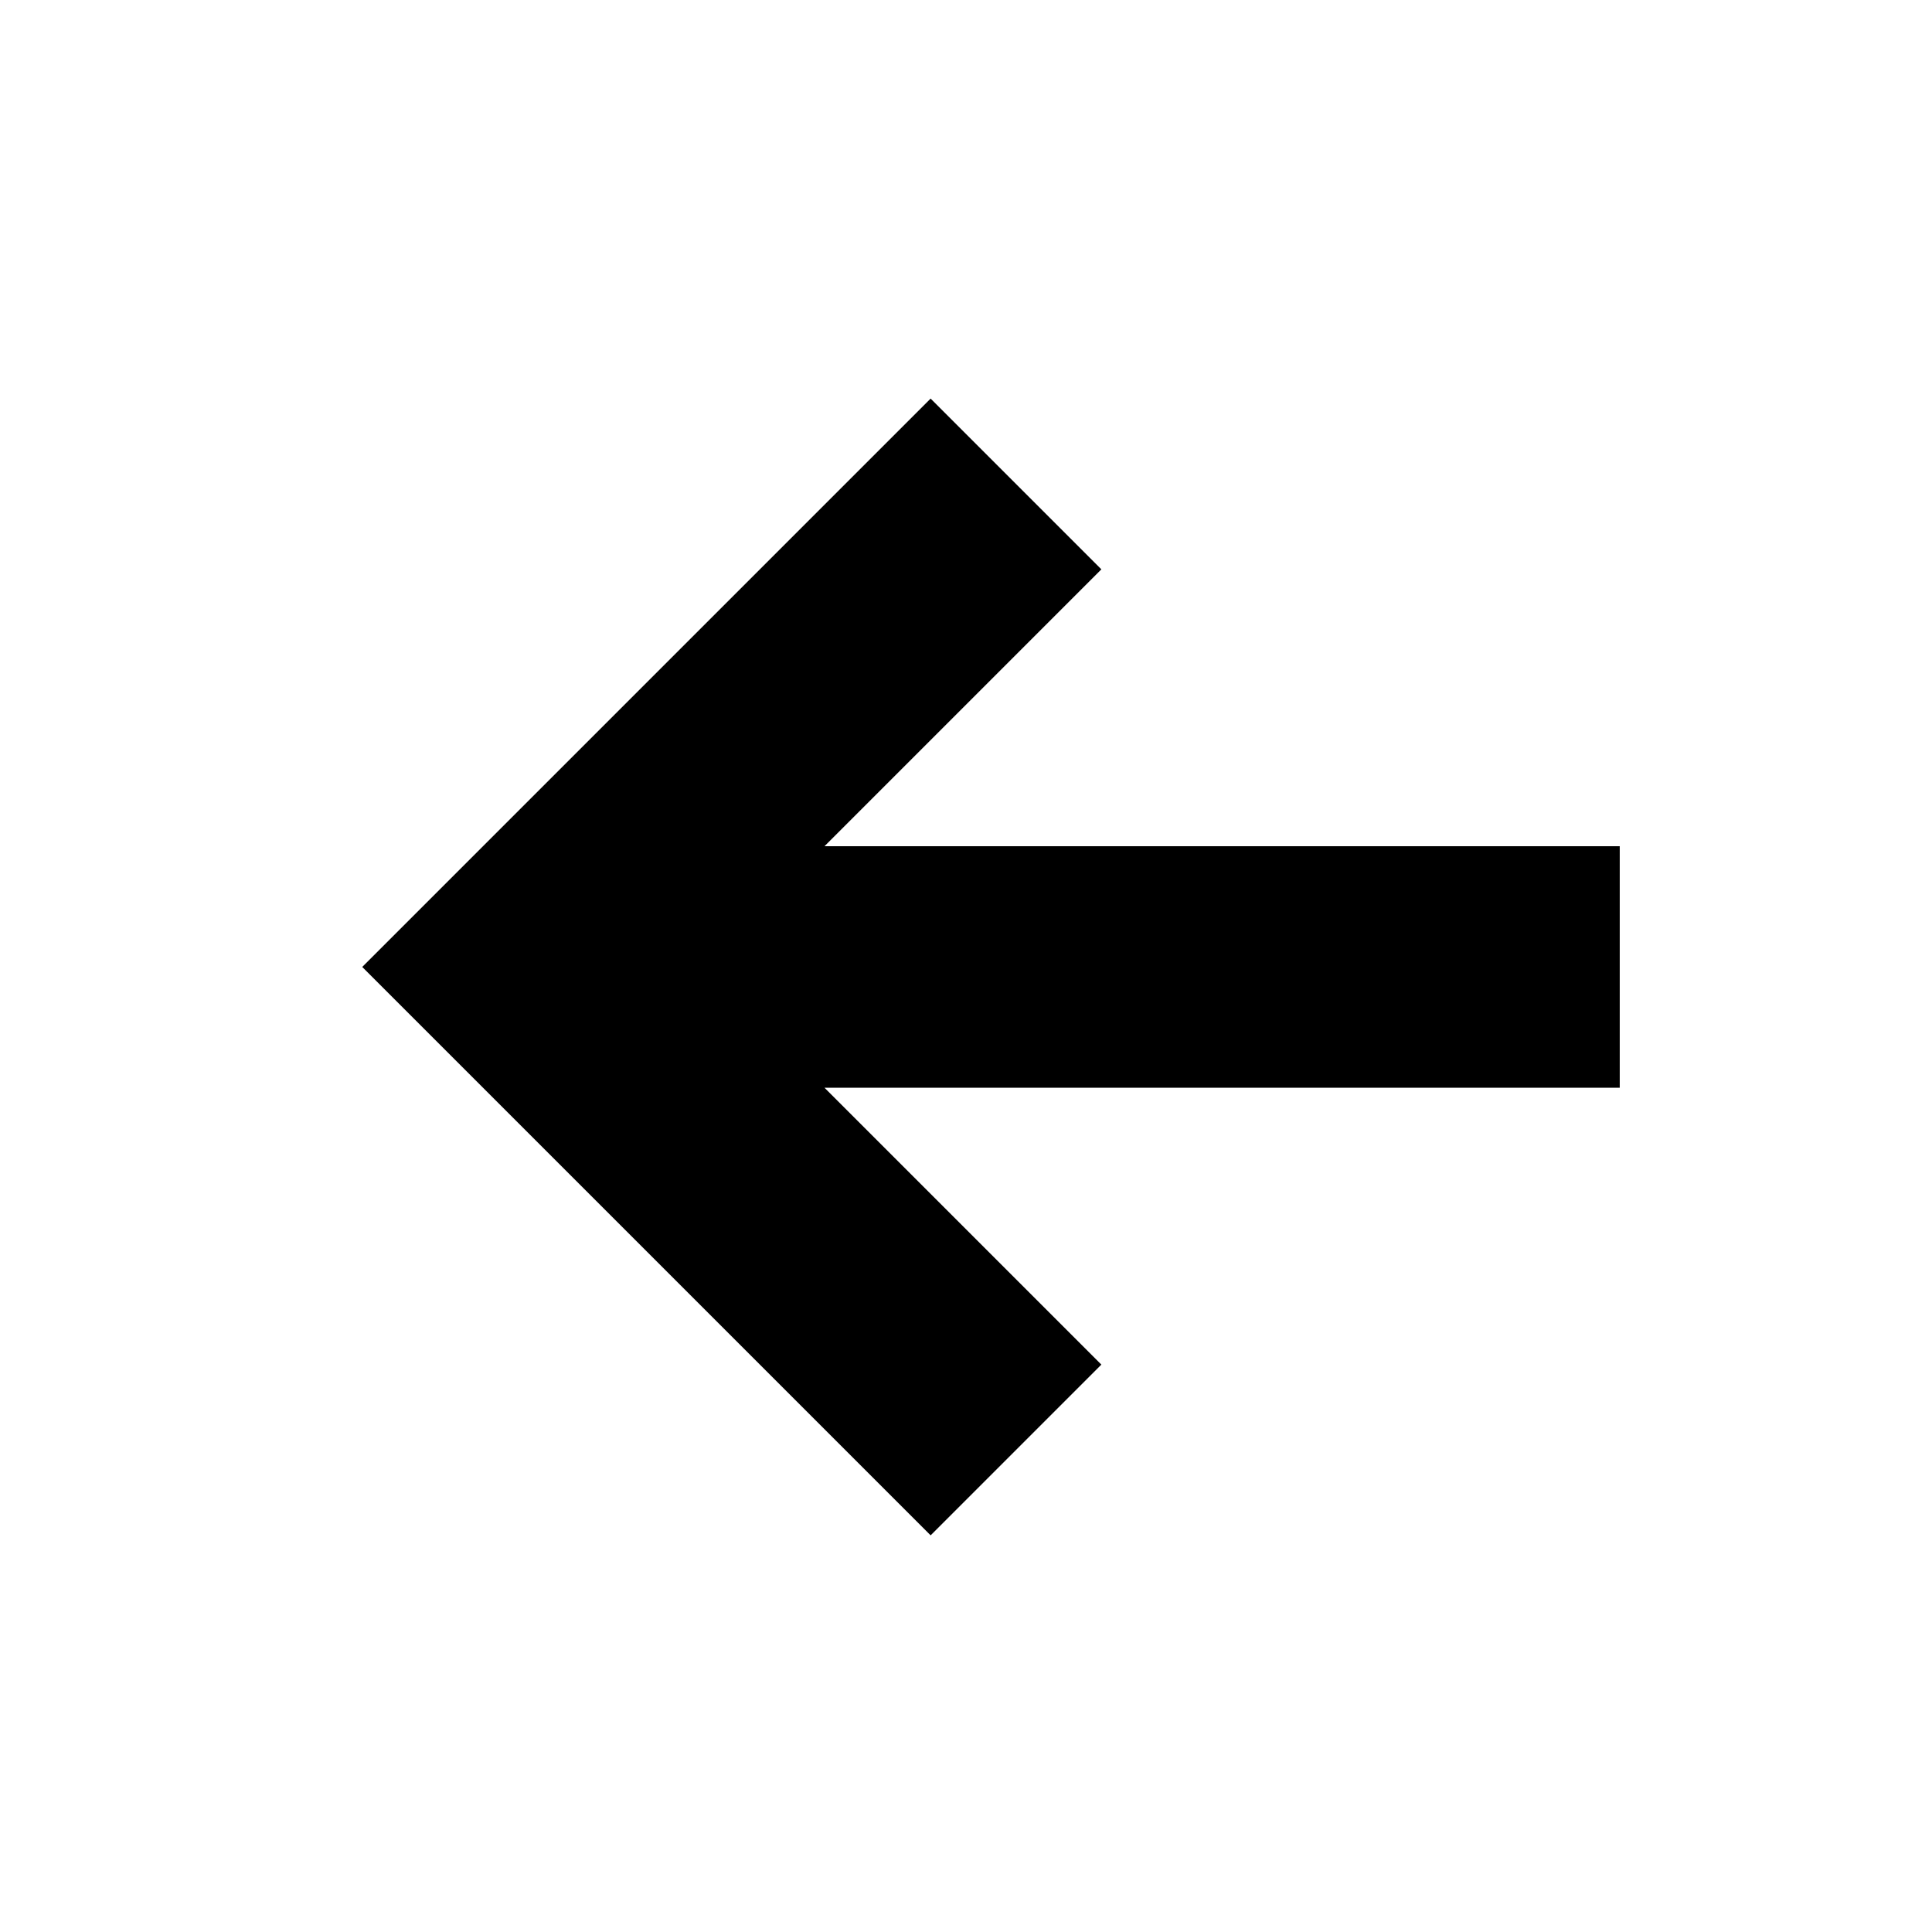
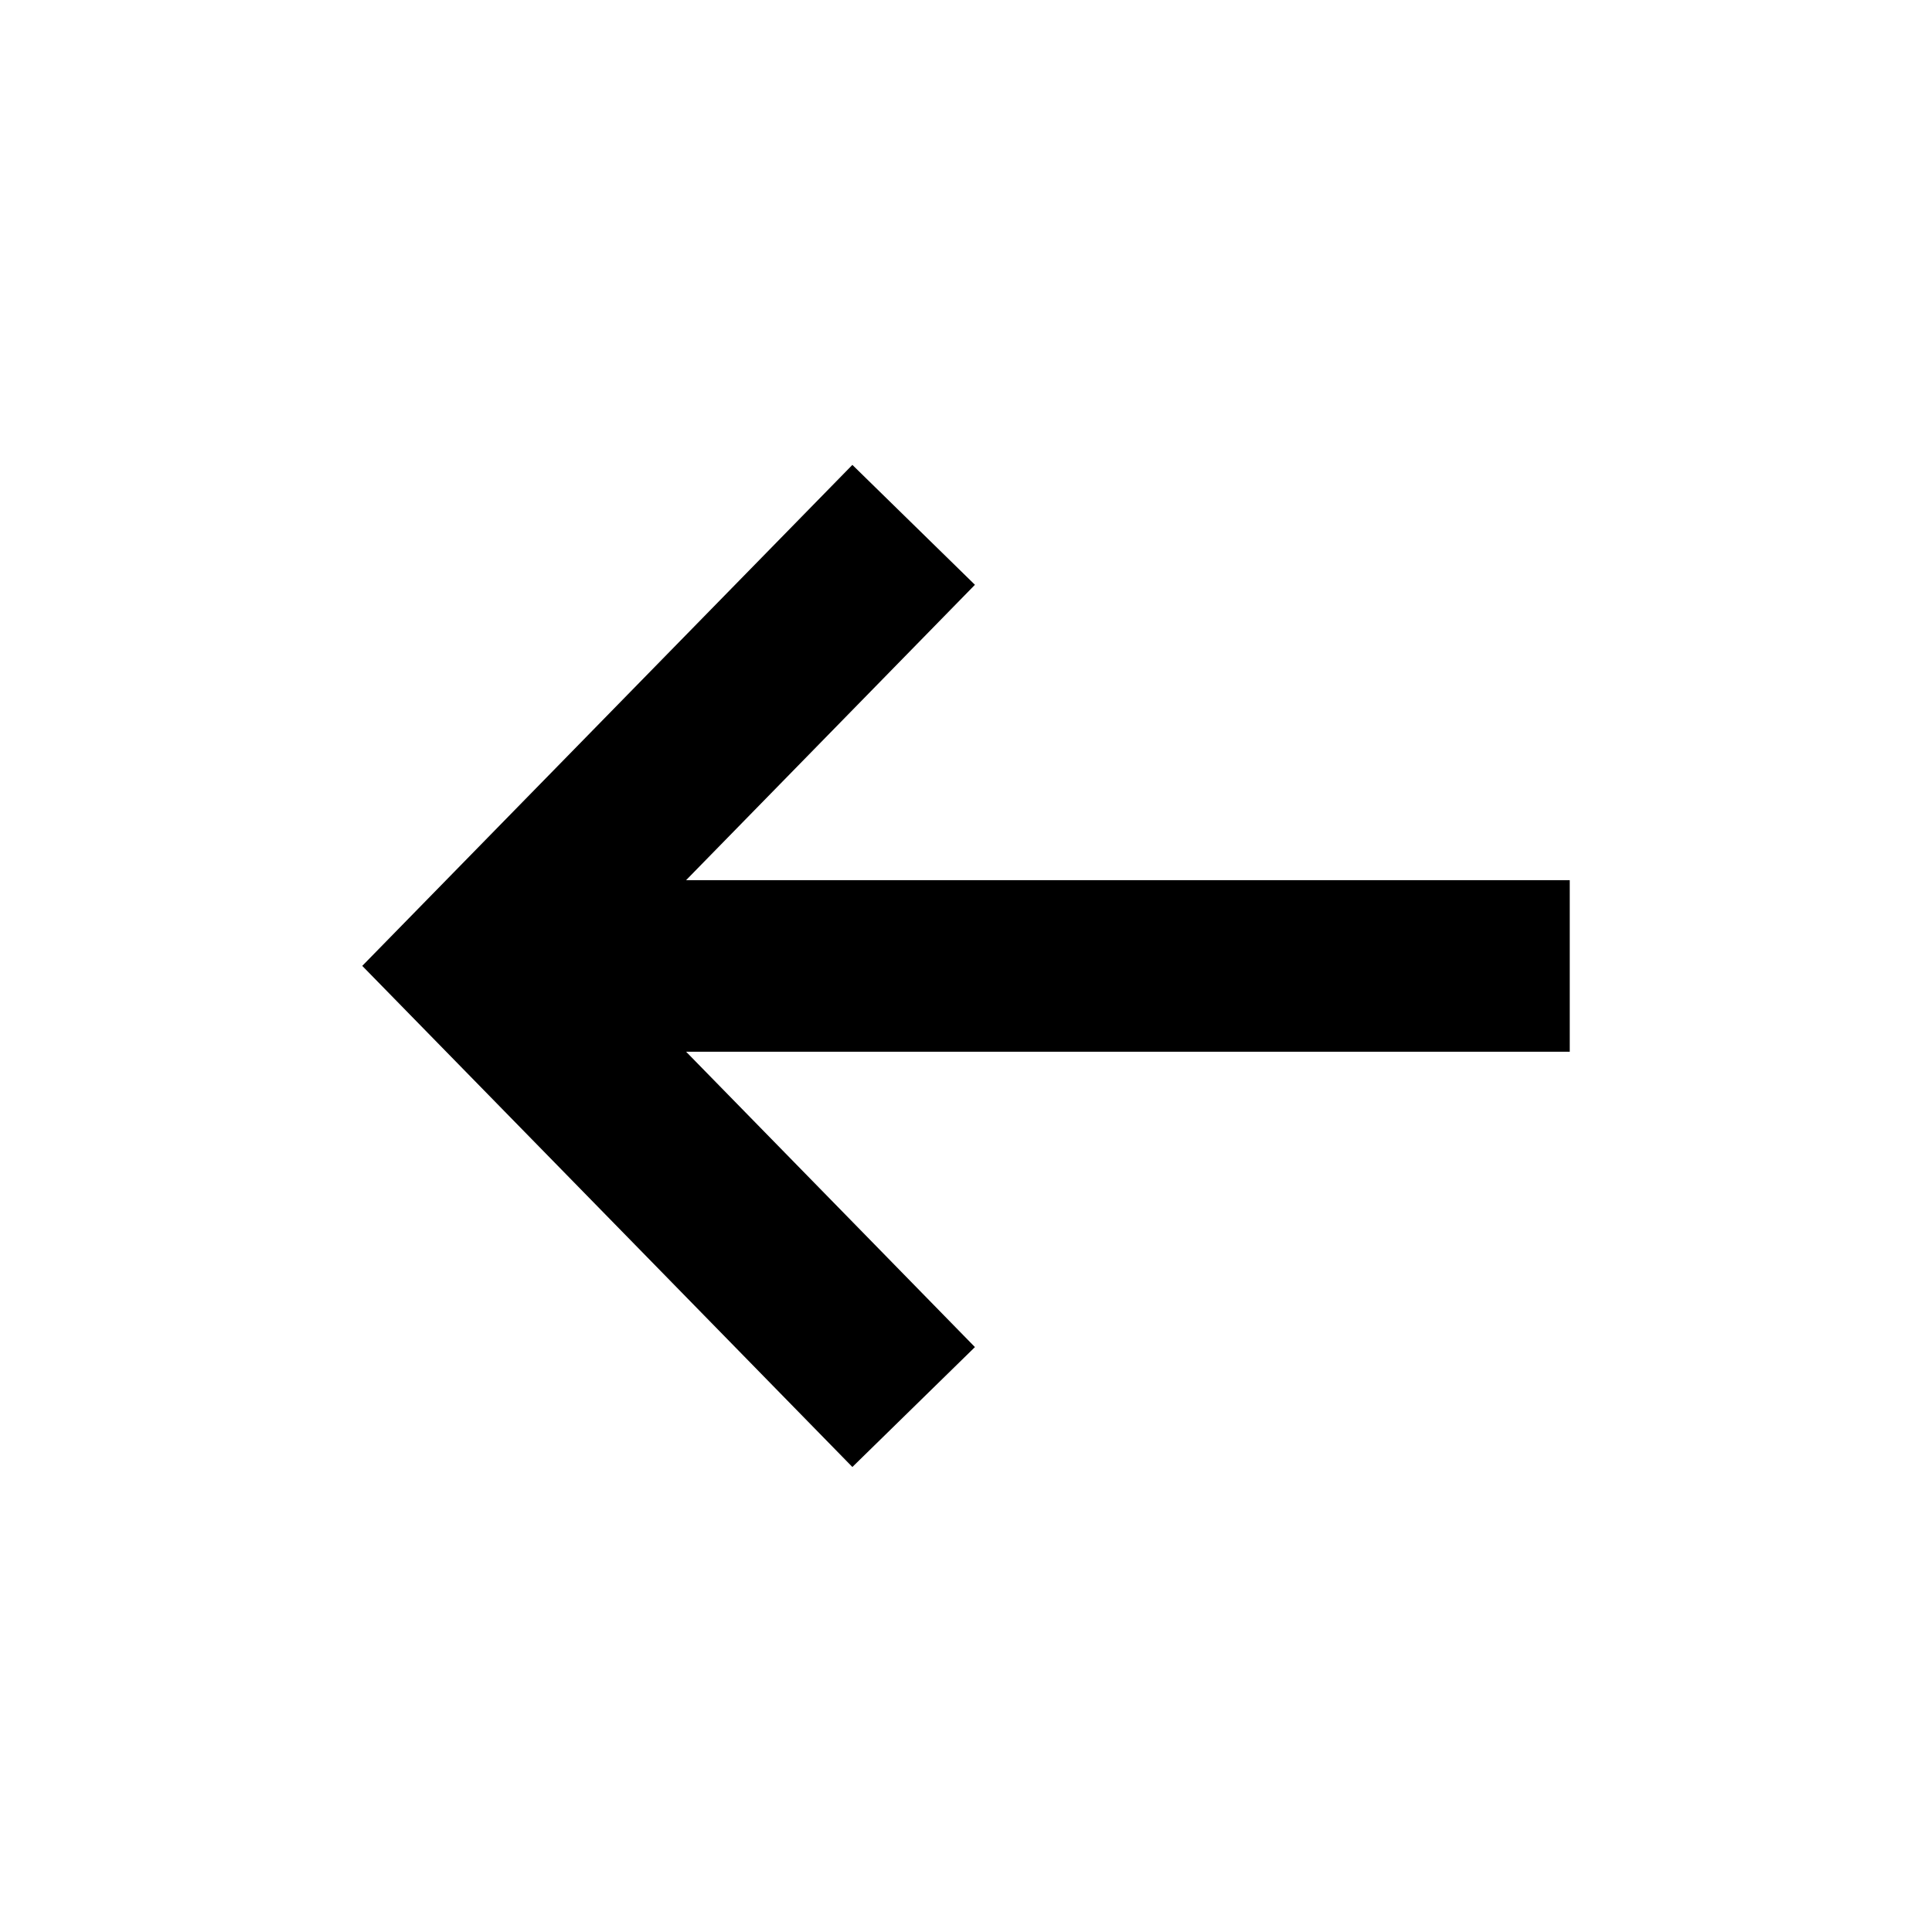
<svg xmlns="http://www.w3.org/2000/svg" width="16" height="16" viewBox="0 0 16 16" fill="none">
  <rect width="16" height="16" fill="none" />
-   <path d="M7.707 3.301L3 8.008L7.707 12.715L9.121 11.301L6.828 9.008L13.414 9.008V7.008L6.828 7.008L9.121 4.715L7.707 3.301Z" fill="#000000" />
+   <path d="M8.074 11.156L5.682 8.71L13 8.71V7.289L5.682 7.289L8.074 4.843L7.059 3.85L3 7.999L7.059 12.149L8.074 11.156Z" fill="#000000" />
</svg>
